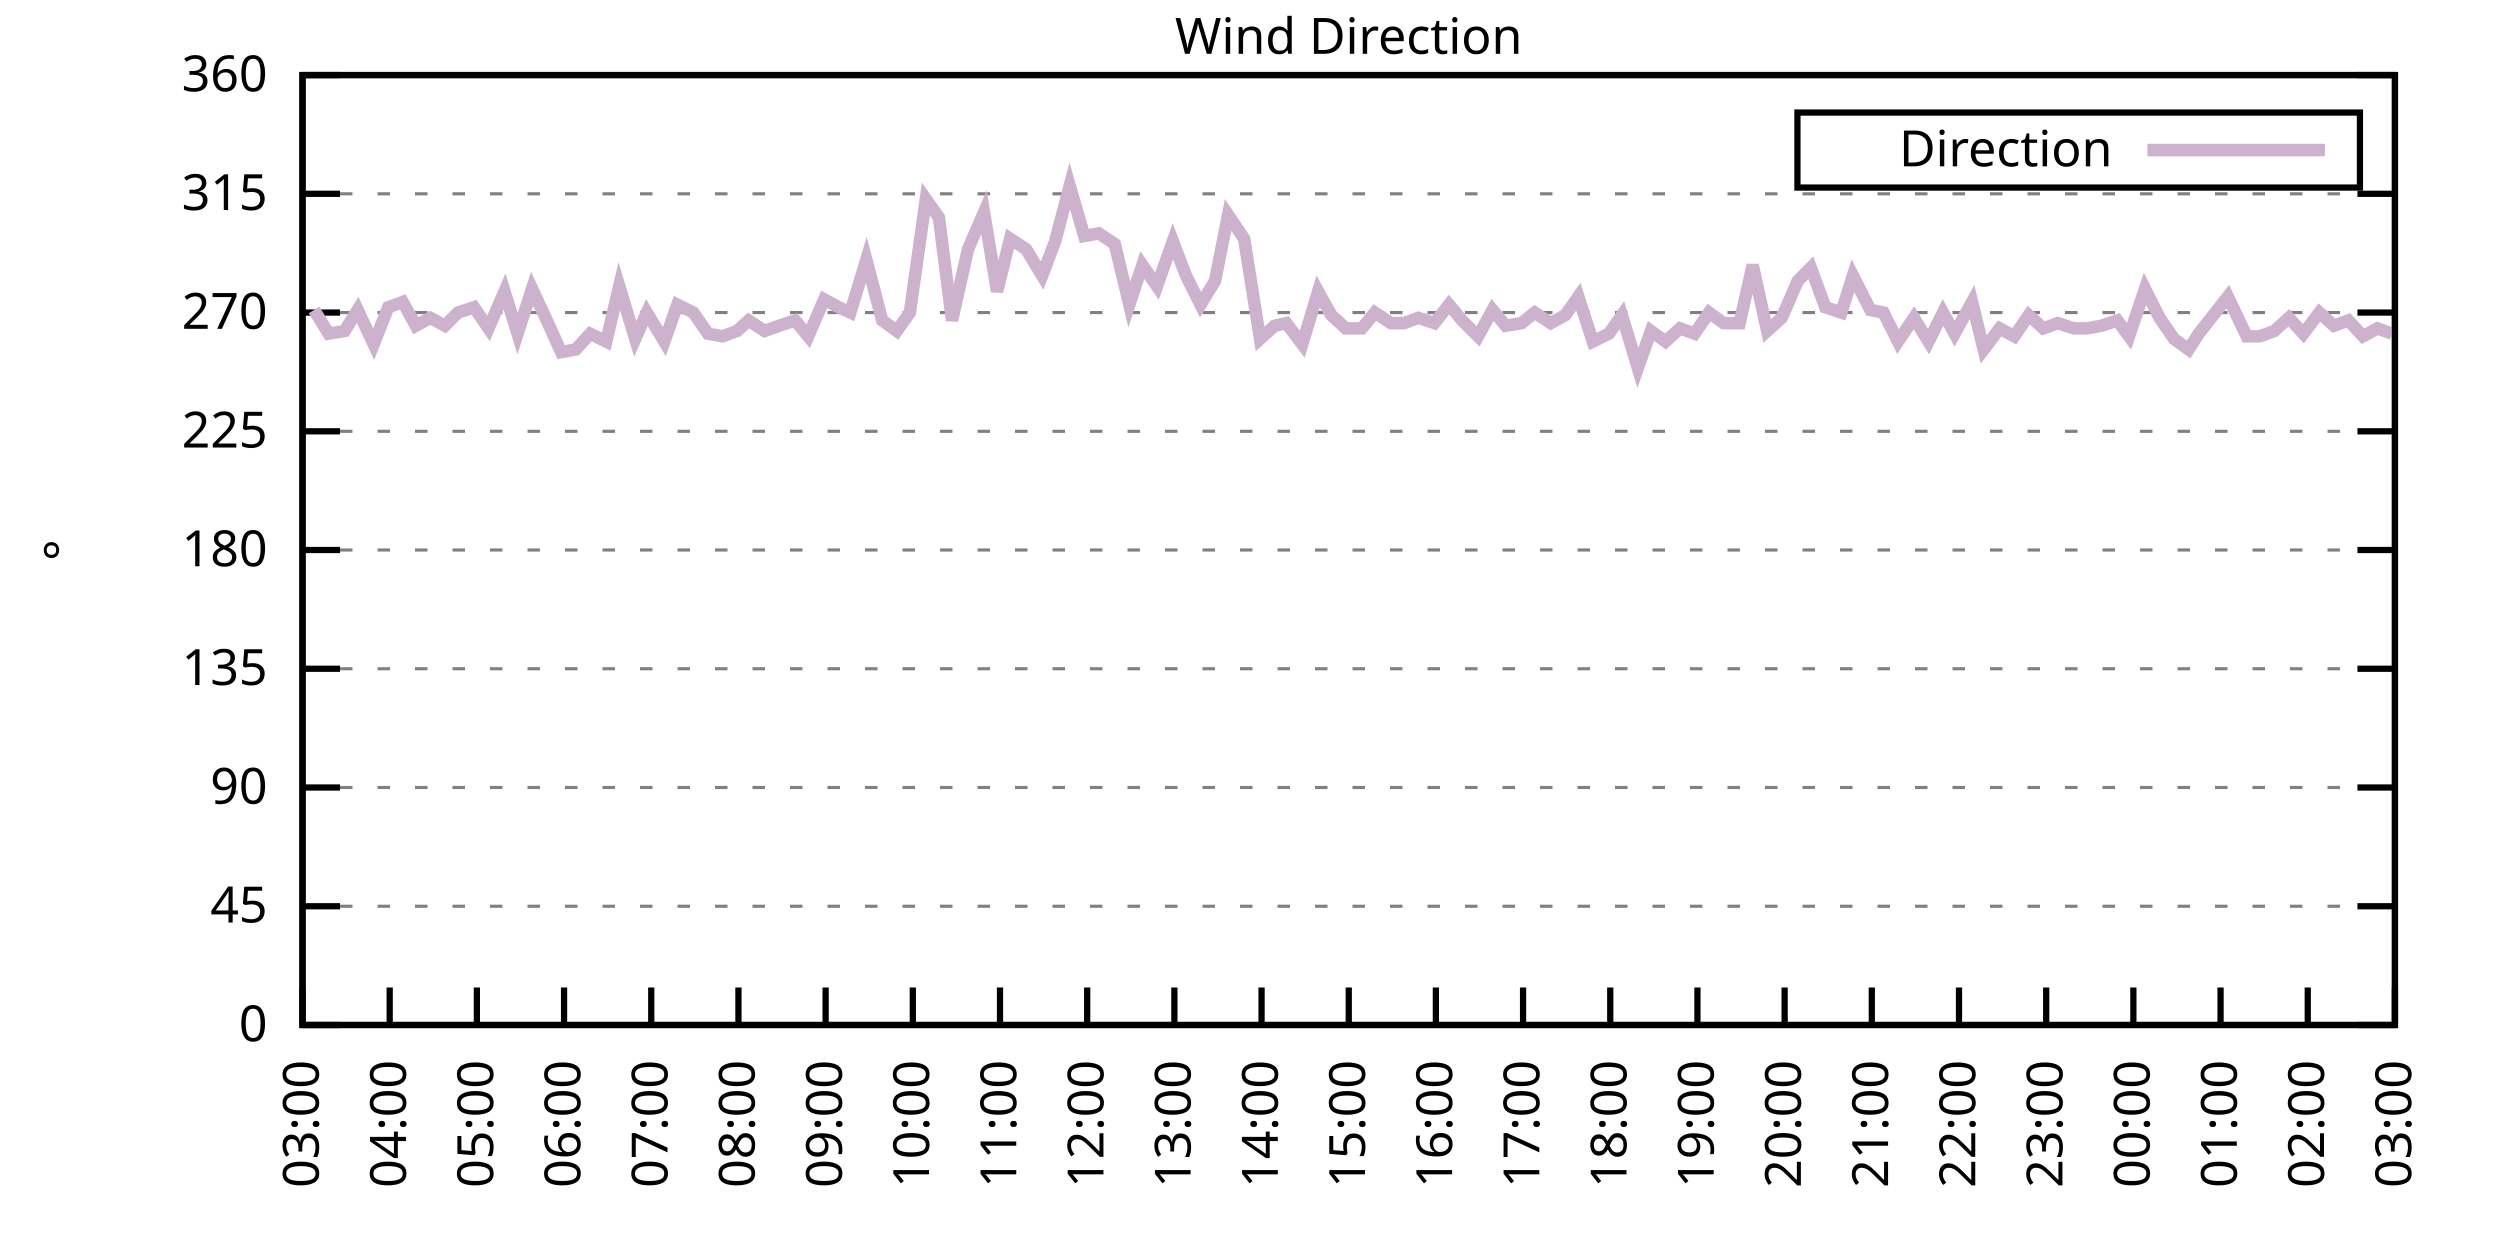
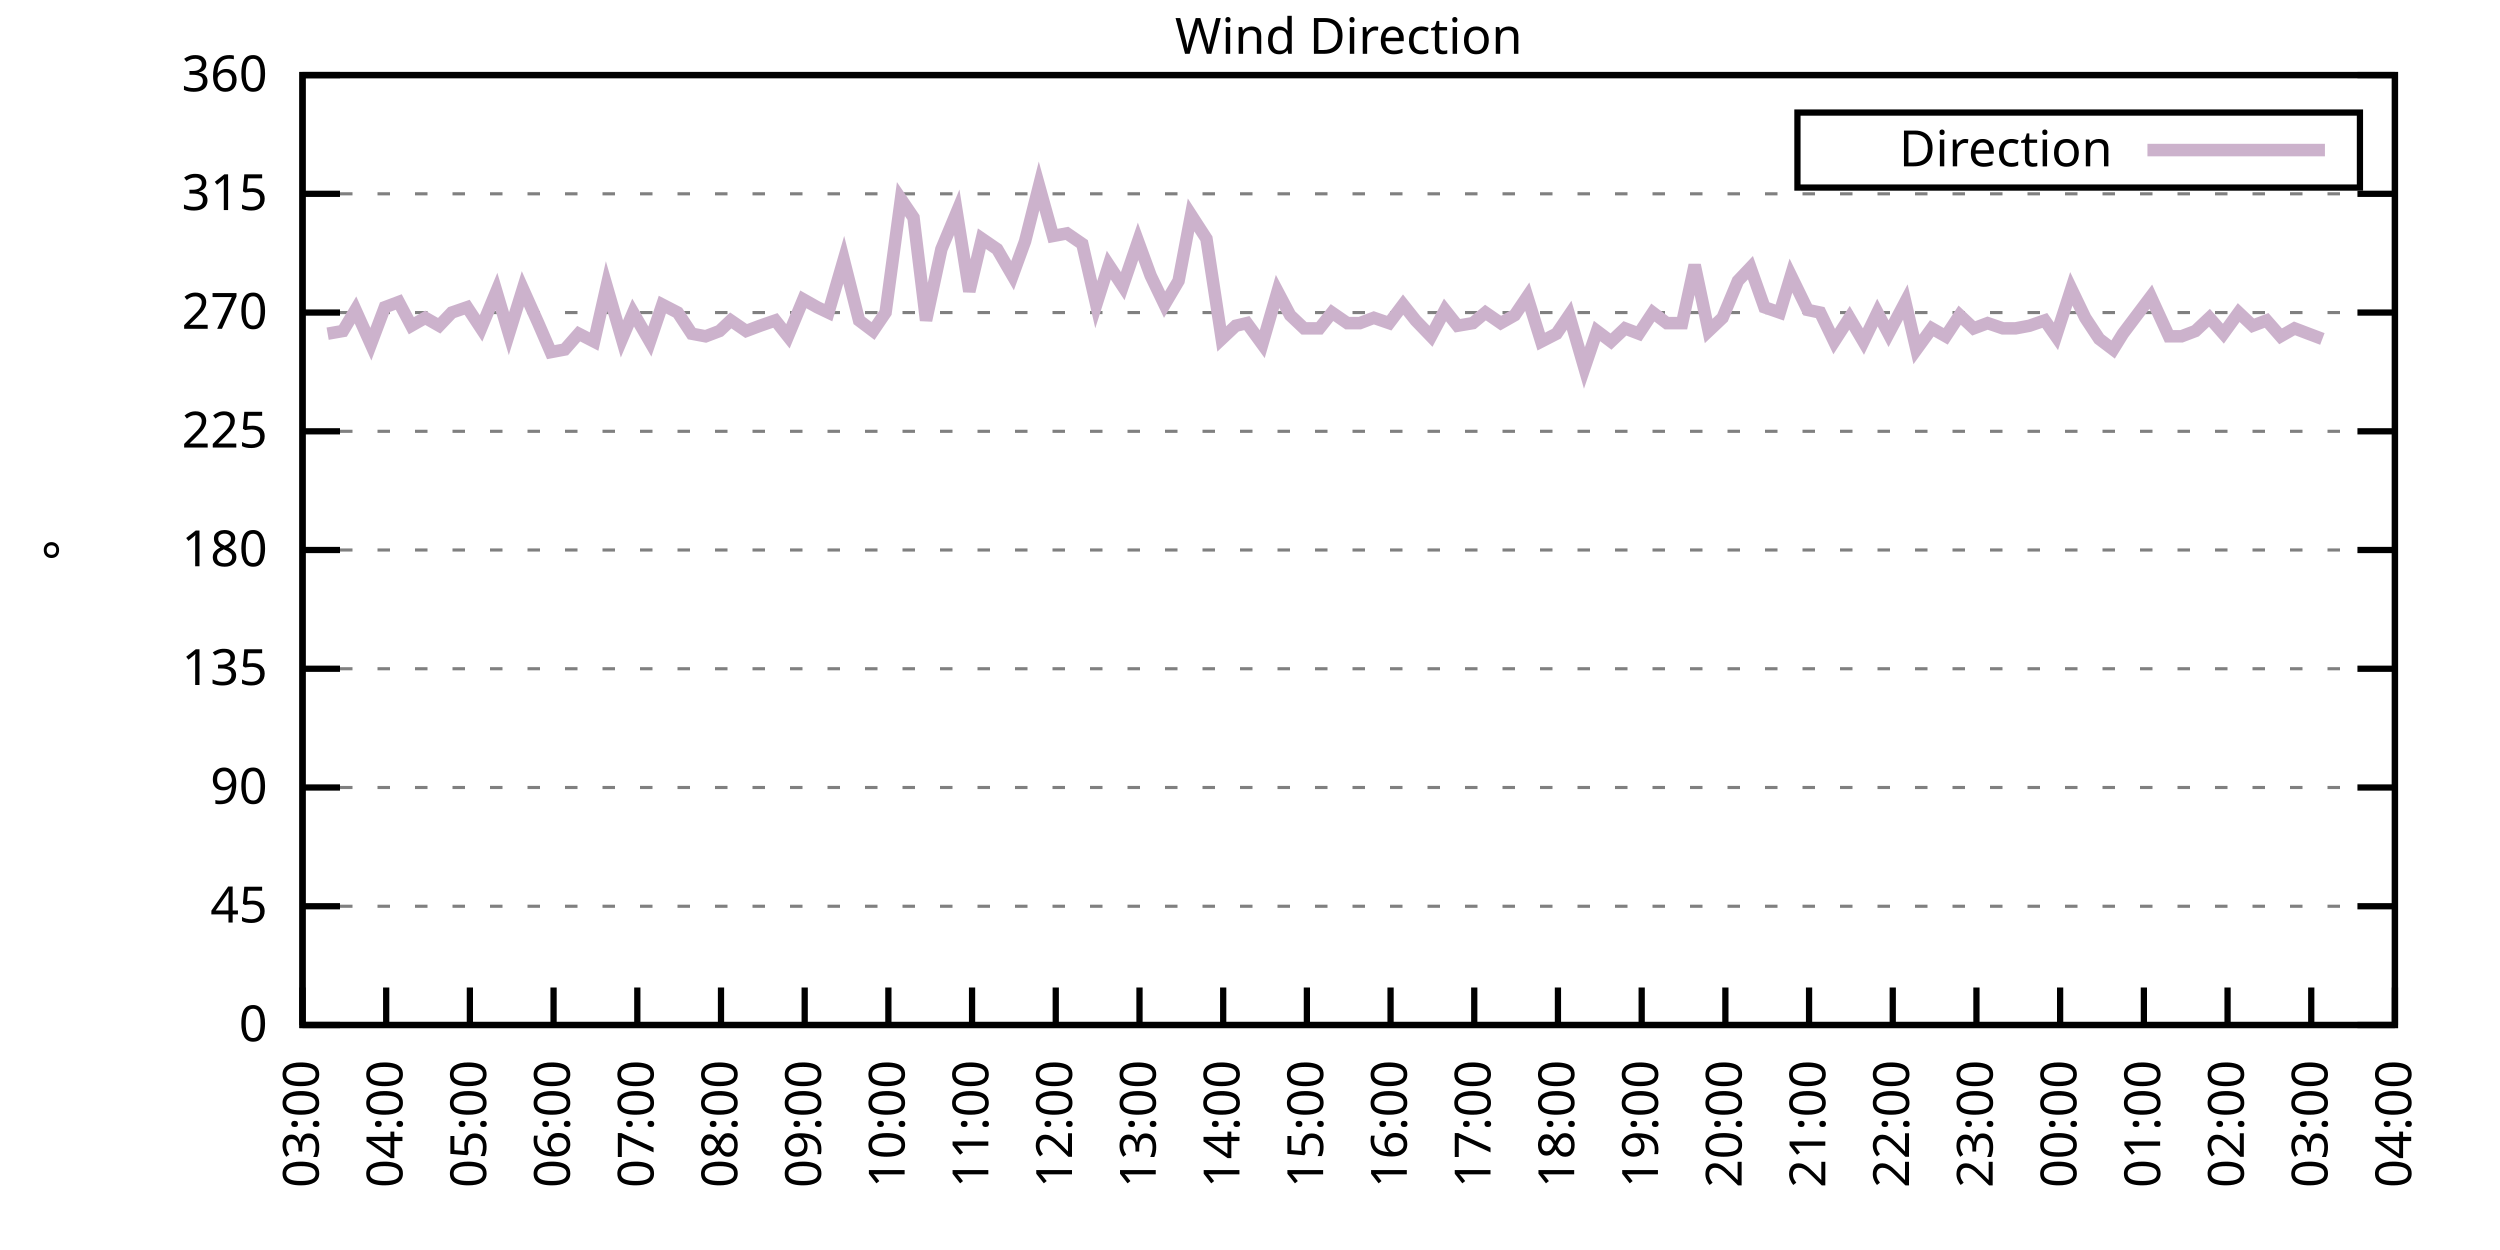
<svg xmlns="http://www.w3.org/2000/svg" xmlns:xlink="http://www.w3.org/1999/xlink" width="400" height="200" viewBox="0 0 400 200">
  <g id="gnuplot_canvas">
    <rect x="0" y="0" width="400" height="200" fill="none" />
    <defs>
      <circle id="gpDot" r="0.5" stroke-width="0.5" stroke="currentColor" />
      <path id="gpPt0" stroke-width="0.333" stroke="currentColor" d="M-1,0 h2 M0,-1 v2" />
      <path id="gpPt1" stroke-width="0.333" stroke="currentColor" d="M-1,-1 L1,1 M1,-1 L-1,1" />
      <path id="gpPt2" stroke-width="0.333" stroke="currentColor" d="M-1,0 L1,0 M0,-1 L0,1 M-1,-1 L1,1 M-1,1 L1,-1" />
      <rect id="gpPt3" stroke-width="0.333" stroke="currentColor" x="-1" y="-1" width="2" height="2" />
      <rect id="gpPt4" stroke-width="0.333" stroke="currentColor" fill="currentColor" x="-1" y="-1" width="2" height="2" />
      <circle id="gpPt5" stroke-width="0.333" stroke="currentColor" cx="0" cy="0" r="1" />
      <use xlink:href="#gpPt5" id="gpPt6" fill="currentColor" stroke="none" />
      <path id="gpPt7" stroke-width="0.333" stroke="currentColor" d="M0,-1.33 L-1.33,0.67 L1.33,0.67 z" />
      <use xlink:href="#gpPt7" id="gpPt8" fill="currentColor" stroke="none" />
      <use xlink:href="#gpPt7" id="gpPt9" stroke="currentColor" transform="rotate(180)" />
      <use xlink:href="#gpPt9" id="gpPt10" fill="currentColor" stroke="none" />
      <use xlink:href="#gpPt3" id="gpPt11" stroke="currentColor" transform="rotate(45)" />
      <use xlink:href="#gpPt11" id="gpPt12" fill="currentColor" stroke="none" />
      <path id="gpPt13" stroke-width="0.333" stroke="currentColor" d="M0,1.330 L1.265,0.411 L0.782,-1.067 L-0.782,-1.076 L-1.265,0.411 z" />
      <use xlink:href="#gpPt13" id="gpPt14" fill="currentColor" stroke="none" />
      <filter id="textbox" filterUnits="objectBoundingBox" x="0" y="0" height="1" width="1">
        <feFlood flood-color="white" flood-opacity="1" result="bgnd" />
        <feComposite in="SourceGraphic" in2="bgnd" operator="atop" />
      </filter>
      <filter id="greybox" filterUnits="objectBoundingBox" x="0" y="0" height="1" width="1">
        <feFlood flood-color="lightgrey" flood-opacity="1" result="grey" />
        <feComposite in="SourceGraphic" in2="grey" operator="atop" />
      </filter>
    </defs>
    <g fill="none" color="white" stroke="currentColor" stroke-width="1.00" stroke-linecap="butt" stroke-linejoin="miter">
</g>
    <g fill="none" color="black" stroke="currentColor" stroke-width="1.00" stroke-linecap="butt" stroke-linejoin="miter">
      <g stroke="none" shape-rendering="crispEdges">
        <polygon fill="rgb(255, 255, 255)" points="48.40,164.00 383.18,164.00 383.18,12.02 48.40,12.02 " />
      </g>
    </g>
    <g fill="none" color="black" stroke="currentColor" stroke-width="1.00" stroke-linecap="butt" stroke-linejoin="miter">
</g>
    <g fill="none" color="black" stroke="black" stroke-width="0.50" stroke-linecap="butt" stroke-linejoin="miter">
</g>
    <g fill="none" color="gray" stroke="currentColor" stroke-width="0.50" stroke-linecap="butt" stroke-linejoin="miter">
      <path stroke="gray" stroke-dasharray="2,4" class="gridline" d="M48.40,164.00 L383.19,164.00  " />
    </g>
    <g fill="none" color="gray" stroke="gray" stroke-width="1.00" stroke-linecap="butt" stroke-linejoin="miter">
</g>
    <g fill="none" color="black" stroke="currentColor" stroke-width="1.00" stroke-linecap="butt" stroke-linejoin="miter">
      <path stroke="black" d="M48.40,164.00 L54.40,164.00 M383.19,164.00 L377.19,164.00  " />
      <g transform="translate(42.80,166.60)" stroke="none" fill="black" font-family="Sans" font-size="8.00" text-anchor="end">
        <text>
          <tspan font-family="Sans"> 0</tspan>
        </text>
      </g>
    </g>
    <g fill="none" color="black" stroke="currentColor" stroke-width="1.00" stroke-linecap="butt" stroke-linejoin="miter">
</g>
    <g fill="none" color="black" stroke="black" stroke-width="0.50" stroke-linecap="butt" stroke-linejoin="miter">
</g>
    <g fill="none" color="gray" stroke="currentColor" stroke-width="0.50" stroke-linecap="butt" stroke-linejoin="miter">
      <path stroke="gray" stroke-dasharray="2,4" class="gridline" d="M48.40,145.00 L383.19,145.00  " />
    </g>
    <g fill="none" color="gray" stroke="gray" stroke-width="1.00" stroke-linecap="butt" stroke-linejoin="miter">
</g>
    <g fill="none" color="black" stroke="currentColor" stroke-width="1.00" stroke-linecap="butt" stroke-linejoin="miter">
      <path stroke="black" d="M48.40,145.00 L54.40,145.00 M383.19,145.00 L377.19,145.00  " />
      <g transform="translate(42.80,147.60)" stroke="none" fill="black" font-family="Sans" font-size="8.00" text-anchor="end">
        <text>
          <tspan font-family="Sans"> 45</tspan>
        </text>
      </g>
    </g>
    <g fill="none" color="black" stroke="currentColor" stroke-width="1.00" stroke-linecap="butt" stroke-linejoin="miter">
</g>
    <g fill="none" color="black" stroke="black" stroke-width="0.50" stroke-linecap="butt" stroke-linejoin="miter">
</g>
    <g fill="none" color="gray" stroke="currentColor" stroke-width="0.50" stroke-linecap="butt" stroke-linejoin="miter">
      <path stroke="gray" stroke-dasharray="2,4" class="gridline" d="M48.40,126.00 L383.19,126.00  " />
    </g>
    <g fill="none" color="gray" stroke="gray" stroke-width="1.00" stroke-linecap="butt" stroke-linejoin="miter">
</g>
    <g fill="none" color="black" stroke="currentColor" stroke-width="1.00" stroke-linecap="butt" stroke-linejoin="miter">
      <path stroke="black" d="M48.40,126.00 L54.40,126.00 M383.19,126.00 L377.19,126.00  " />
      <g transform="translate(42.80,128.60)" stroke="none" fill="black" font-family="Sans" font-size="8.00" text-anchor="end">
        <text>
          <tspan font-family="Sans"> 90</tspan>
        </text>
      </g>
    </g>
    <g fill="none" color="black" stroke="currentColor" stroke-width="1.00" stroke-linecap="butt" stroke-linejoin="miter">
</g>
    <g fill="none" color="black" stroke="black" stroke-width="0.50" stroke-linecap="butt" stroke-linejoin="miter">
</g>
    <g fill="none" color="gray" stroke="currentColor" stroke-width="0.50" stroke-linecap="butt" stroke-linejoin="miter">
      <path stroke="gray" stroke-dasharray="2,4" class="gridline" d="M48.40,107.00 L383.19,107.00  " />
    </g>
    <g fill="none" color="gray" stroke="gray" stroke-width="1.00" stroke-linecap="butt" stroke-linejoin="miter">
</g>
    <g fill="none" color="black" stroke="currentColor" stroke-width="1.00" stroke-linecap="butt" stroke-linejoin="miter">
      <path stroke="black" d="M48.40,107.00 L54.40,107.00 M383.19,107.00 L377.19,107.00  " />
      <g transform="translate(42.80,109.60)" stroke="none" fill="black" font-family="Sans" font-size="8.00" text-anchor="end">
        <text>
          <tspan font-family="Sans"> 135</tspan>
        </text>
      </g>
    </g>
    <g fill="none" color="black" stroke="currentColor" stroke-width="1.00" stroke-linecap="butt" stroke-linejoin="miter">
</g>
    <g fill="none" color="black" stroke="black" stroke-width="0.50" stroke-linecap="butt" stroke-linejoin="miter">
</g>
    <g fill="none" color="gray" stroke="currentColor" stroke-width="0.50" stroke-linecap="butt" stroke-linejoin="miter">
      <path stroke="gray" stroke-dasharray="2,4" class="gridline" d="M48.40,88.00 L383.19,88.00  " />
    </g>
    <g fill="none" color="gray" stroke="gray" stroke-width="1.00" stroke-linecap="butt" stroke-linejoin="miter">
</g>
    <g fill="none" color="black" stroke="currentColor" stroke-width="1.00" stroke-linecap="butt" stroke-linejoin="miter">
      <path stroke="black" d="M48.40,88.00 L54.40,88.00 M383.19,88.00 L377.19,88.00  " />
      <g transform="translate(42.80,90.60)" stroke="none" fill="black" font-family="Sans" font-size="8.00" text-anchor="end">
        <text>
          <tspan font-family="Sans"> 180</tspan>
        </text>
      </g>
    </g>
    <g fill="none" color="black" stroke="currentColor" stroke-width="1.00" stroke-linecap="butt" stroke-linejoin="miter">
</g>
    <g fill="none" color="black" stroke="black" stroke-width="0.50" stroke-linecap="butt" stroke-linejoin="miter">
</g>
    <g fill="none" color="gray" stroke="currentColor" stroke-width="0.50" stroke-linecap="butt" stroke-linejoin="miter">
      <path stroke="gray" stroke-dasharray="2,4" class="gridline" d="M48.40,69.01 L383.19,69.01  " />
    </g>
    <g fill="none" color="gray" stroke="gray" stroke-width="1.00" stroke-linecap="butt" stroke-linejoin="miter">
</g>
    <g fill="none" color="black" stroke="currentColor" stroke-width="1.00" stroke-linecap="butt" stroke-linejoin="miter">
      <path stroke="black" d="M48.40,69.01 L54.40,69.01 M383.19,69.01 L377.19,69.01  " />
      <g transform="translate(42.80,71.61)" stroke="none" fill="black" font-family="Sans" font-size="8.00" text-anchor="end">
        <text>
          <tspan font-family="Sans"> 225</tspan>
        </text>
      </g>
    </g>
    <g fill="none" color="black" stroke="currentColor" stroke-width="1.00" stroke-linecap="butt" stroke-linejoin="miter">
</g>
    <g fill="none" color="black" stroke="black" stroke-width="0.50" stroke-linecap="butt" stroke-linejoin="miter">
</g>
    <g fill="none" color="gray" stroke="currentColor" stroke-width="0.50" stroke-linecap="butt" stroke-linejoin="miter">
      <path stroke="gray" stroke-dasharray="2,4" class="gridline" d="M48.40,50.01 L383.19,50.01  " />
    </g>
    <g fill="none" color="gray" stroke="gray" stroke-width="1.00" stroke-linecap="butt" stroke-linejoin="miter">
</g>
    <g fill="none" color="black" stroke="currentColor" stroke-width="1.00" stroke-linecap="butt" stroke-linejoin="miter">
      <path stroke="black" d="M48.40,50.01 L54.40,50.01 M383.19,50.01 L377.19,50.01  " />
      <g transform="translate(42.80,52.61)" stroke="none" fill="black" font-family="Sans" font-size="8.00" text-anchor="end">
        <text>
          <tspan font-family="Sans"> 270</tspan>
        </text>
      </g>
    </g>
    <g fill="none" color="black" stroke="currentColor" stroke-width="1.00" stroke-linecap="butt" stroke-linejoin="miter">
</g>
    <g fill="none" color="black" stroke="black" stroke-width="0.50" stroke-linecap="butt" stroke-linejoin="miter">
</g>
    <g fill="none" color="gray" stroke="currentColor" stroke-width="0.50" stroke-linecap="butt" stroke-linejoin="miter">
      <path stroke="gray" stroke-dasharray="2,4" class="gridline" d="M48.40,31.01 L383.19,31.01  " />
    </g>
    <g fill="none" color="gray" stroke="gray" stroke-width="1.00" stroke-linecap="butt" stroke-linejoin="miter">
</g>
    <g fill="none" color="black" stroke="currentColor" stroke-width="1.00" stroke-linecap="butt" stroke-linejoin="miter">
      <path stroke="black" d="M48.40,31.01 L54.40,31.01 M383.19,31.01 L377.19,31.01  " />
      <g transform="translate(42.80,33.61)" stroke="none" fill="black" font-family="Sans" font-size="8.00" text-anchor="end">
        <text>
          <tspan font-family="Sans"> 315</tspan>
        </text>
      </g>
    </g>
    <g fill="none" color="black" stroke="currentColor" stroke-width="1.00" stroke-linecap="butt" stroke-linejoin="miter">
</g>
    <g fill="none" color="black" stroke="black" stroke-width="0.50" stroke-linecap="butt" stroke-linejoin="miter">
</g>
    <g fill="none" color="gray" stroke="currentColor" stroke-width="0.50" stroke-linecap="butt" stroke-linejoin="miter">
      <path stroke="gray" stroke-dasharray="2,4" class="gridline" d="M48.40,12.01 L383.19,12.01  " />
    </g>
    <g fill="none" color="gray" stroke="gray" stroke-width="1.00" stroke-linecap="butt" stroke-linejoin="miter">
</g>
    <g fill="none" color="black" stroke="currentColor" stroke-width="1.00" stroke-linecap="butt" stroke-linejoin="miter">
      <path stroke="black" d="M48.40,12.01 L54.40,12.01 M383.19,12.01 L377.19,12.01  " />
      <g transform="translate(42.80,14.61)" stroke="none" fill="black" font-family="Sans" font-size="8.00" text-anchor="end">
        <text>
          <tspan font-family="Sans"> 360</tspan>
        </text>
      </g>
    </g>
    <g fill="none" color="black" stroke="currentColor" stroke-width="1.00" stroke-linecap="butt" stroke-linejoin="miter">
      <path stroke="black" d="M48.40,164.00 L48.40,158.00  " />
      <g transform="translate(51.00,169.60) rotate(270.00)" stroke="none" fill="black" font-family="Sans" font-size="8.00" text-anchor="end">
        <text>
          <tspan font-family="Sans">03:00</tspan>
        </text>
      </g>
    </g>
    <g fill="none" color="black" stroke="currentColor" stroke-width="1.00" stroke-linecap="butt" stroke-linejoin="miter">
-       <path stroke="black" d="M62.35,164.00 L62.35,158.00  " />
-       <g transform="translate(64.95,169.60) rotate(270.00)" stroke="none" fill="black" font-family="Sans" font-size="8.00" text-anchor="end">
+       <path stroke="black" d="M61.79,164.00 L61.79,158.00  " />
+       <g transform="translate(64.39,169.60) rotate(270.00)" stroke="none" fill="black" font-family="Sans" font-size="8.00" text-anchor="end">
        <text>
          <tspan font-family="Sans">04:00</tspan>
        </text>
      </g>
    </g>
    <g fill="none" color="black" stroke="currentColor" stroke-width="1.00" stroke-linecap="butt" stroke-linejoin="miter">
-       <path stroke="black" d="M76.30,164.00 L76.30,158.00  " />
-       <g transform="translate(78.90,169.60) rotate(270.00)" stroke="none" fill="black" font-family="Sans" font-size="8.00" text-anchor="end">
+       <path stroke="black" d="M75.18,164.00 L75.18,158.00  " />
+       <g transform="translate(77.78,169.60) rotate(270.00)" stroke="none" fill="black" font-family="Sans" font-size="8.00" text-anchor="end">
        <text>
          <tspan font-family="Sans">05:00</tspan>
        </text>
      </g>
    </g>
    <g fill="none" color="black" stroke="currentColor" stroke-width="1.00" stroke-linecap="butt" stroke-linejoin="miter">
-       <path stroke="black" d="M90.25,164.00 L90.25,158.00  " />
-       <g transform="translate(92.85,169.60) rotate(270.00)" stroke="none" fill="black" font-family="Sans" font-size="8.00" text-anchor="end">
+       <path stroke="black" d="M88.57,164.00 L88.57,158.00  " />
+       <g transform="translate(91.17,169.60) rotate(270.00)" stroke="none" fill="black" font-family="Sans" font-size="8.00" text-anchor="end">
        <text>
          <tspan font-family="Sans">06:00</tspan>
        </text>
      </g>
    </g>
    <g fill="none" color="black" stroke="currentColor" stroke-width="1.00" stroke-linecap="butt" stroke-linejoin="miter">
-       <path stroke="black" d="M104.20,164.00 L104.20,158.00  " />
-       <g transform="translate(106.80,169.60) rotate(270.00)" stroke="none" fill="black" font-family="Sans" font-size="8.00" text-anchor="end">
+       <path stroke="black" d="M101.97,164.00 L101.97,158.00  " />
+       <g transform="translate(104.57,169.60) rotate(270.00)" stroke="none" fill="black" font-family="Sans" font-size="8.00" text-anchor="end">
        <text>
          <tspan font-family="Sans">07:00</tspan>
        </text>
      </g>
    </g>
    <g fill="none" color="black" stroke="currentColor" stroke-width="1.00" stroke-linecap="butt" stroke-linejoin="miter">
-       <path stroke="black" d="M118.15,164.00 L118.15,158.00  " />
-       <g transform="translate(120.75,169.60) rotate(270.00)" stroke="none" fill="black" font-family="Sans" font-size="8.00" text-anchor="end">
+       <path stroke="black" d="M115.36,164.00 L115.36,158.00  " />
+       <g transform="translate(117.96,169.60) rotate(270.00)" stroke="none" fill="black" font-family="Sans" font-size="8.00" text-anchor="end">
        <text>
          <tspan font-family="Sans">08:00</tspan>
        </text>
      </g>
    </g>
    <g fill="none" color="black" stroke="currentColor" stroke-width="1.00" stroke-linecap="butt" stroke-linejoin="miter">
-       <path stroke="black" d="M132.10,164.00 L132.10,158.00  " />
-       <g transform="translate(134.70,169.60) rotate(270.00)" stroke="none" fill="black" font-family="Sans" font-size="8.00" text-anchor="end">
+       <path stroke="black" d="M128.75,164.00 L128.75,158.00  " />
+       <g transform="translate(131.35,169.60) rotate(270.00)" stroke="none" fill="black" font-family="Sans" font-size="8.00" text-anchor="end">
        <text>
          <tspan font-family="Sans">09:00</tspan>
        </text>
      </g>
    </g>
    <g fill="none" color="black" stroke="currentColor" stroke-width="1.00" stroke-linecap="butt" stroke-linejoin="miter">
-       <path stroke="black" d="M146.05,164.00 L146.05,158.00  " />
-       <g transform="translate(148.65,169.60) rotate(270.00)" stroke="none" fill="black" font-family="Sans" font-size="8.00" text-anchor="end">
+       <path stroke="black" d="M142.14,164.00 L142.14,158.00  " />
+       <g transform="translate(144.74,169.60) rotate(270.00)" stroke="none" fill="black" font-family="Sans" font-size="8.00" text-anchor="end">
        <text>
          <tspan font-family="Sans">10:00</tspan>
        </text>
      </g>
    </g>
    <g fill="none" color="black" stroke="currentColor" stroke-width="1.00" stroke-linecap="butt" stroke-linejoin="miter">
-       <path stroke="black" d="M160.00,164.00 L160.00,158.00  " />
-       <g transform="translate(162.60,169.60) rotate(270.00)" stroke="none" fill="black" font-family="Sans" font-size="8.00" text-anchor="end">
+       <path stroke="black" d="M155.53,164.00 L155.53,158.00  " />
+       <g transform="translate(158.13,169.60) rotate(270.00)" stroke="none" fill="black" font-family="Sans" font-size="8.00" text-anchor="end">
        <text>
          <tspan font-family="Sans">11:00</tspan>
        </text>
      </g>
    </g>
    <g fill="none" color="black" stroke="currentColor" stroke-width="1.00" stroke-linecap="butt" stroke-linejoin="miter">
-       <path stroke="black" d="M173.95,164.00 L173.95,158.00  " />
-       <g transform="translate(176.55,169.60) rotate(270.00)" stroke="none" fill="black" font-family="Sans" font-size="8.00" text-anchor="end">
+       <path stroke="black" d="M168.92,164.00 L168.92,158.00  " />
+       <g transform="translate(171.52,169.60) rotate(270.00)" stroke="none" fill="black" font-family="Sans" font-size="8.00" text-anchor="end">
        <text>
          <tspan font-family="Sans">12:00</tspan>
        </text>
      </g>
    </g>
    <g fill="none" color="black" stroke="currentColor" stroke-width="1.00" stroke-linecap="butt" stroke-linejoin="miter">
-       <path stroke="black" d="M187.90,164.00 L187.90,158.00  " />
-       <g transform="translate(190.50,169.60) rotate(270.00)" stroke="none" fill="black" font-family="Sans" font-size="8.00" text-anchor="end">
+       <path stroke="black" d="M182.32,164.00 L182.32,158.00  " />
+       <g transform="translate(184.92,169.60) rotate(270.00)" stroke="none" fill="black" font-family="Sans" font-size="8.00" text-anchor="end">
        <text>
          <tspan font-family="Sans">13:00</tspan>
        </text>
      </g>
    </g>
    <g fill="none" color="black" stroke="currentColor" stroke-width="1.00" stroke-linecap="butt" stroke-linejoin="miter">
-       <path stroke="black" d="M201.85,164.00 L201.85,158.00  " />
-       <g transform="translate(204.45,169.60) rotate(270.00)" stroke="none" fill="black" font-family="Sans" font-size="8.00" text-anchor="end">
+       <path stroke="black" d="M195.71,164.00 L195.71,158.00  " />
+       <g transform="translate(198.31,169.60) rotate(270.00)" stroke="none" fill="black" font-family="Sans" font-size="8.00" text-anchor="end">
        <text>
          <tspan font-family="Sans">14:00</tspan>
        </text>
      </g>
    </g>
    <g fill="none" color="black" stroke="currentColor" stroke-width="1.00" stroke-linecap="butt" stroke-linejoin="miter">
-       <path stroke="black" d="M215.80,164.00 L215.80,158.00  " />
-       <g transform="translate(218.40,169.60) rotate(270.00)" stroke="none" fill="black" font-family="Sans" font-size="8.00" text-anchor="end">
+       <path stroke="black" d="M209.10,164.00 L209.10,158.00  " />
+       <g transform="translate(211.70,169.60) rotate(270.00)" stroke="none" fill="black" font-family="Sans" font-size="8.00" text-anchor="end">
        <text>
          <tspan font-family="Sans">15:00</tspan>
        </text>
      </g>
    </g>
    <g fill="none" color="black" stroke="currentColor" stroke-width="1.00" stroke-linecap="butt" stroke-linejoin="miter">
-       <path stroke="black" d="M229.74,164.00 L229.74,158.00  " />
-       <g transform="translate(232.34,169.60) rotate(270.00)" stroke="none" fill="black" font-family="Sans" font-size="8.00" text-anchor="end">
+       <path stroke="black" d="M222.49,164.00 L222.49,158.00  " />
+       <g transform="translate(225.09,169.60) rotate(270.00)" stroke="none" fill="black" font-family="Sans" font-size="8.00" text-anchor="end">
        <text>
          <tspan font-family="Sans">16:00</tspan>
        </text>
      </g>
    </g>
    <g fill="none" color="black" stroke="currentColor" stroke-width="1.00" stroke-linecap="butt" stroke-linejoin="miter">
-       <path stroke="black" d="M243.69,164.00 L243.69,158.00  " />
-       <g transform="translate(246.29,169.60) rotate(270.00)" stroke="none" fill="black" font-family="Sans" font-size="8.00" text-anchor="end">
+       <path stroke="black" d="M235.88,164.00 L235.88,158.00  " />
+       <g transform="translate(238.48,169.60) rotate(270.00)" stroke="none" fill="black" font-family="Sans" font-size="8.00" text-anchor="end">
        <text>
          <tspan font-family="Sans">17:00</tspan>
        </text>
      </g>
    </g>
    <g fill="none" color="black" stroke="currentColor" stroke-width="1.00" stroke-linecap="butt" stroke-linejoin="miter">
-       <path stroke="black" d="M257.64,164.00 L257.64,158.00  " />
-       <g transform="translate(260.24,169.60) rotate(270.00)" stroke="none" fill="black" font-family="Sans" font-size="8.00" text-anchor="end">
+       <path stroke="black" d="M249.27,164.00 L249.27,158.00  " />
+       <g transform="translate(251.87,169.60) rotate(270.00)" stroke="none" fill="black" font-family="Sans" font-size="8.00" text-anchor="end">
        <text>
          <tspan font-family="Sans">18:00</tspan>
        </text>
      </g>
    </g>
    <g fill="none" color="black" stroke="currentColor" stroke-width="1.00" stroke-linecap="butt" stroke-linejoin="miter">
-       <path stroke="black" d="M271.59,164.00 L271.59,158.00  " />
-       <g transform="translate(274.19,169.60) rotate(270.00)" stroke="none" fill="black" font-family="Sans" font-size="8.00" text-anchor="end">
+       <path stroke="black" d="M262.67,164.00 L262.67,158.00  " />
+       <g transform="translate(265.27,169.60) rotate(270.00)" stroke="none" fill="black" font-family="Sans" font-size="8.00" text-anchor="end">
        <text>
          <tspan font-family="Sans">19:00</tspan>
        </text>
      </g>
    </g>
    <g fill="none" color="black" stroke="currentColor" stroke-width="1.00" stroke-linecap="butt" stroke-linejoin="miter">
-       <path stroke="black" d="M285.54,164.00 L285.54,158.00  " />
-       <g transform="translate(288.14,169.60) rotate(270.00)" stroke="none" fill="black" font-family="Sans" font-size="8.00" text-anchor="end">
+       <path stroke="black" d="M276.06,164.00 L276.06,158.00  " />
+       <g transform="translate(278.66,169.60) rotate(270.00)" stroke="none" fill="black" font-family="Sans" font-size="8.00" text-anchor="end">
        <text>
          <tspan font-family="Sans">20:00</tspan>
        </text>
      </g>
    </g>
    <g fill="none" color="black" stroke="currentColor" stroke-width="1.00" stroke-linecap="butt" stroke-linejoin="miter">
-       <path stroke="black" d="M299.49,164.00 L299.49,158.00  " />
-       <g transform="translate(302.09,169.60) rotate(270.00)" stroke="none" fill="black" font-family="Sans" font-size="8.00" text-anchor="end">
+       <path stroke="black" d="M289.45,164.00 L289.45,158.00  " />
+       <g transform="translate(292.05,169.60) rotate(270.00)" stroke="none" fill="black" font-family="Sans" font-size="8.00" text-anchor="end">
        <text>
          <tspan font-family="Sans">21:00</tspan>
        </text>
      </g>
    </g>
    <g fill="none" color="black" stroke="currentColor" stroke-width="1.00" stroke-linecap="butt" stroke-linejoin="miter">
-       <path stroke="black" d="M313.44,164.00 L313.44,158.00  " />
-       <g transform="translate(316.04,169.60) rotate(270.00)" stroke="none" fill="black" font-family="Sans" font-size="8.00" text-anchor="end">
+       <path stroke="black" d="M302.84,164.00 L302.84,158.00  " />
+       <g transform="translate(305.44,169.60) rotate(270.00)" stroke="none" fill="black" font-family="Sans" font-size="8.00" text-anchor="end">
        <text>
          <tspan font-family="Sans">22:00</tspan>
        </text>
      </g>
    </g>
    <g fill="none" color="black" stroke="currentColor" stroke-width="1.00" stroke-linecap="butt" stroke-linejoin="miter">
-       <path stroke="black" d="M327.39,164.00 L327.39,158.00  " />
-       <g transform="translate(329.99,169.60) rotate(270.00)" stroke="none" fill="black" font-family="Sans" font-size="8.00" text-anchor="end">
+       <path stroke="black" d="M316.23,164.00 L316.23,158.00  " />
+       <g transform="translate(318.83,169.60) rotate(270.00)" stroke="none" fill="black" font-family="Sans" font-size="8.00" text-anchor="end">
        <text>
          <tspan font-family="Sans">23:00</tspan>
        </text>
      </g>
    </g>
    <g fill="none" color="black" stroke="currentColor" stroke-width="1.00" stroke-linecap="butt" stroke-linejoin="miter">
-       <path stroke="black" d="M341.34,164.00 L341.34,158.00  " />
-       <g transform="translate(343.94,169.60) rotate(270.00)" stroke="none" fill="black" font-family="Sans" font-size="8.00" text-anchor="end">
+       <path stroke="black" d="M329.62,164.00 L329.62,158.00  " />
+       <g transform="translate(332.22,169.60) rotate(270.00)" stroke="none" fill="black" font-family="Sans" font-size="8.00" text-anchor="end">
        <text>
          <tspan font-family="Sans">00:00</tspan>
        </text>
      </g>
    </g>
    <g fill="none" color="black" stroke="currentColor" stroke-width="1.00" stroke-linecap="butt" stroke-linejoin="miter">
-       <path stroke="black" d="M355.29,164.00 L355.29,158.00  " />
-       <g transform="translate(357.89,169.60) rotate(270.00)" stroke="none" fill="black" font-family="Sans" font-size="8.00" text-anchor="end">
+       <path stroke="black" d="M343.02,164.00 L343.02,158.00  " />
+       <g transform="translate(345.62,169.60) rotate(270.00)" stroke="none" fill="black" font-family="Sans" font-size="8.00" text-anchor="end">
        <text>
          <tspan font-family="Sans">01:00</tspan>
        </text>
      </g>
    </g>
    <g fill="none" color="black" stroke="currentColor" stroke-width="1.00" stroke-linecap="butt" stroke-linejoin="miter">
-       <path stroke="black" d="M369.24,164.00 L369.24,158.00  " />
-       <g transform="translate(371.84,169.60) rotate(270.00)" stroke="none" fill="black" font-family="Sans" font-size="8.00" text-anchor="end">
+       <path stroke="black" d="M356.41,164.00 L356.41,158.00  " />
+       <g transform="translate(359.01,169.60) rotate(270.00)" stroke="none" fill="black" font-family="Sans" font-size="8.00" text-anchor="end">
        <text>
          <tspan font-family="Sans">02:00</tspan>
+         </text>
+       </g>
+     </g>
+     <g fill="none" color="black" stroke="currentColor" stroke-width="1.00" stroke-linecap="butt" stroke-linejoin="miter">
+       <path stroke="black" d="M369.80,164.00 L369.80,158.00  " />
+       <g transform="translate(372.40,169.60) rotate(270.00)" stroke="none" fill="black" font-family="Sans" font-size="8.00" text-anchor="end">
+         <text>
+           <tspan font-family="Sans">03:00</tspan>
        </text>
      </g>
    </g>
    <g fill="none" color="black" stroke="currentColor" stroke-width="1.00" stroke-linecap="butt" stroke-linejoin="miter">
      <path stroke="black" d="M383.19,164.00 L383.19,158.00  " />
      <g transform="translate(385.79,169.60) rotate(270.00)" stroke="none" fill="black" font-family="Sans" font-size="8.00" text-anchor="end">
        <text>
-           <tspan font-family="Sans">03:00</tspan>
+           <tspan font-family="Sans">04:00</tspan>
        </text>
      </g>
    </g>
    <g fill="none" color="black" stroke="currentColor" stroke-width="1.00" stroke-linecap="butt" stroke-linejoin="miter">
</g>
    <g fill="none" color="black" stroke="currentColor" stroke-width="1.00" stroke-linecap="butt" stroke-linejoin="miter">
      <path stroke="black" d="M48.40,12.01 L48.40,164.00 L383.19,164.00 L383.19,12.01 L48.40,12.01 Z  " />
    </g>
    <g fill="none" color="black" stroke="currentColor" stroke-width="1.00" stroke-linecap="butt" stroke-linejoin="miter">
</g>
    <g fill="none" color="black" stroke="currentColor" stroke-width="1.00" stroke-linecap="butt" stroke-linejoin="miter">
      <path stroke="black" d="M287.59,30.01 L287.59,18.01 L377.59,18.01 L377.59,30.01 L287.59,30.01 Z  " />
    </g>
    <g id="Wind_direction_plot_1">
      <g fill="none" color="white" stroke="black" stroke-width="2.00" stroke-linecap="butt" stroke-linejoin="miter">
</g>
      <g fill="none" color="black" stroke="currentColor" stroke-width="2.00" stroke-linecap="butt" stroke-linejoin="miter">
        <g transform="translate(337.99,26.61)" stroke="none" fill="black" font-family="Sans" font-size="8.00" text-anchor="end">
          <text>
            <tspan font-family="Sans">Direction</tspan>
          </text>
        </g>
      </g>
      <g fill="none" color="black" stroke="currentColor" stroke-width="2.00" stroke-linecap="butt" stroke-linejoin="miter">
-         <path stroke="rgb(204, 178, 204)" d="M343.59,24.01 L371.99,24.01 M50.26,49.59 L52.58,53.39 L55.14,52.96 L57.23,49.59 L59.79,55.07 L62.12,49.16   L64.44,48.32 L66.53,52.12 L68.86,50.85 L71.18,52.12 L73.28,50.01 L75.83,49.16 L78.16,52.54 L80.72,46.63   L82.81,53.39 L85.13,46.21 L87.69,51.70 L89.78,56.34 L92.11,55.92 L94.43,53.39 L96.99,54.65 L99.08,45.79   L101.64,54.23 L103.50,50.01 L106.29,54.65 L108.38,48.74 L110.94,50.01 L113.27,53.39 L115.59,53.81 L117.92,52.96   L119.78,51.27 L122.33,52.96 L124.66,52.12 L127.22,51.27 L129.31,53.81 L131.87,47.90 L134.19,49.16 L136.05,50.01   L138.61,41.56 L141.16,51.27 L143.49,52.96 L145.58,50.01 L148.14,31.85 L150.23,34.81 L152.32,51.27 L154.88,39.87   L157.44,33.96 L159.53,46.63 L161.62,38.19 L164.18,39.87 L166.74,44.10 L168.83,38.61 L171.16,29.74 L173.48,37.76   L175.81,37.34 L178.36,39.03 L180.69,48.74 L182.78,42.41 L185.11,45.79 L187.66,38.61 L189.76,44.10 L192.08,48.74   L194.41,44.94 L196.50,34.39 L199.06,38.19 L201.61,54.23 L203.94,52.12 L205.80,51.70 L208.36,55.07 L210.91,46.63   L213.01,50.43 L215.33,52.54 L217.89,52.54 L219.98,50.01 L222.54,51.70 L224.63,51.70 L226.95,50.85 L229.51,51.70   L231.84,48.74 L233.93,51.27 L236.49,53.81 L238.81,49.59 L240.90,52.12 L243.46,51.70 L245.55,50.01 L248.11,51.70   L250.44,50.43 L252.53,47.47 L254.85,54.65 L257.41,53.39 L259.50,50.43 L262.06,58.87 L264.15,52.96 L266.48,54.65   L268.80,52.54 L271.13,53.39 L273.45,50.01 L275.78,51.70 L278.34,51.70 L280.43,42.41 L282.75,52.96 L285.08,50.85   L287.64,44.94 L289.73,42.83 L292.05,49.16 L294.61,50.01 L296.47,44.10 L299.26,49.59 L301.35,50.01 L303.68,54.65   L306.23,50.85 L308.56,54.65 L310.88,50.01 L312.74,53.39 L315.53,48.32 L317.39,55.92 L319.95,52.54 L322.28,53.81   L324.60,50.43 L326.93,52.54 L329.25,51.70 L331.81,52.54 L333.90,52.54 L336.23,52.12 L338.78,51.27 L340.64,53.81   L343.20,46.21 L345.53,50.85 L347.85,54.23 L350.18,55.92 L351.80,53.39 L356.45,47.47 L359.48,53.81 L361.57,53.81   L363.89,52.96 L366.22,50.85 L368.54,53.39 L371.10,50.01 L373.43,52.12 L375.75,51.27 L378.08,53.81 L380.40,52.54   L382.73,53.39  " />
+         <path stroke="rgb(204, 178, 204)" d="M343.59,24.01 L371.99,24.01 M52.42,53.39 L54.87,52.96 L56.88,49.59 L59.34,55.07 L61.57,49.16 L63.80,48.32   L65.81,52.12 L68.04,50.85 L70.27,52.12 L72.28,50.01 L74.74,49.16 L76.97,52.54 L79.42,46.63 L81.43,53.39   L83.66,46.21 L86.12,51.70 L88.13,56.34 L90.36,55.92 L92.59,53.39 L95.05,54.65 L97.06,45.79 L99.51,54.23   L101.30,50.01 L103.98,54.65 L105.98,48.74 L108.44,50.01 L110.67,53.39 L112.90,53.81 L115.13,52.96 L116.92,51.27   L119.38,52.96 L121.61,52.12 L124.06,51.27 L126.07,53.81 L128.53,47.90 L130.76,49.16 L132.54,50.01 L135.00,41.56   L137.45,51.27 L139.69,52.96 L141.69,50.01 L144.15,31.85 L146.16,34.81 L148.17,51.27 L150.62,39.87 L153.08,33.96   L155.09,46.63 L157.10,38.19 L159.55,39.87 L162.01,44.10 L164.01,38.61 L166.25,29.74 L168.48,37.76 L170.71,37.34   L173.17,39.03 L175.40,48.74 L177.41,42.41 L179.64,45.79 L182.09,38.61 L184.10,44.10 L186.33,48.74 L188.57,44.94   L190.57,34.39 L193.03,38.19 L195.48,54.23 L197.72,52.12 L199.50,51.70 L201.96,55.07 L204.41,46.63 L206.42,50.43   L208.65,52.54 L211.11,52.54 L213.12,50.01 L215.57,51.70 L217.58,51.70 L219.81,50.85 L222.27,51.70 L224.50,48.74   L226.51,51.27 L228.96,53.81 L231.20,49.59 L233.20,52.12 L235.66,51.70 L237.67,50.01 L240.12,51.70 L242.36,50.43   L244.36,47.47 L246.60,54.65 L249.05,53.39 L251.06,50.43 L253.51,58.87 L255.52,52.96 L257.76,54.65 L259.99,52.54   L262.22,53.39 L264.45,50.01 L266.68,51.70 L269.14,51.70 L271.15,42.41 L273.38,52.96 L275.61,50.85 L278.07,44.94   L280.07,42.83 L282.31,49.16 L284.76,50.01 L286.55,44.10 L289.23,49.59 L291.23,50.01 L293.47,54.65 L295.92,50.85   L298.15,54.65 L300.39,50.01 L302.17,53.39 L304.85,48.32 L306.63,55.92 L309.09,52.54 L311.32,53.81 L313.55,50.43   L315.79,52.54 L318.02,51.70 L320.47,52.54 L322.48,52.54 L324.71,52.12 L327.17,51.27 L328.95,53.81 L331.41,46.21   L333.64,50.85 L335.87,54.23 L338.10,55.92 L339.67,53.39 L344.13,47.47 L347.03,53.81 L349.04,53.81 L351.27,52.96   L353.51,50.85 L355.74,53.39 L358.19,50.01 L360.42,52.12 L362.66,51.27 L364.89,53.81 L367.12,52.54 L369.35,53.39   L371.58,54.23  " />
      </g>
    </g>
    <g fill="none" color="black" stroke="currentColor" stroke-width="2.00" stroke-linecap="butt" stroke-linejoin="miter">
</g>
    <g fill="none" color="black" stroke="black" stroke-width="1.00" stroke-linecap="butt" stroke-linejoin="miter">
</g>
    <g fill="none" color="black" stroke="currentColor" stroke-width="1.00" stroke-linecap="butt" stroke-linejoin="miter">
      <path stroke="black" d="M48.40,12.01 L48.40,164.00 L383.19,164.00 L383.19,12.01 L48.40,12.01 Z  " />
      <g transform="translate(12.80,88.01) rotate(270.00)" stroke="none" fill="black" font-family="Sans" font-size="8.00" text-anchor="middle">
        <text>
          <tspan font-family="Sans">°</tspan>
        </text>
      </g>
    </g>
    <g fill="none" color="black" stroke="currentColor" stroke-width="1.00" stroke-linecap="butt" stroke-linejoin="miter">
</g>
    <g fill="none" color="black" stroke="currentColor" stroke-width="1.00" stroke-linecap="butt" stroke-linejoin="miter">
      <g transform="translate(215.79,8.61)" stroke="none" fill="black" font-family="Sans" font-size="8.00" text-anchor="middle">
        <text>
          <tspan font-family="Sans">Wind Direction</tspan>
        </text>
      </g>
    </g>
    <g fill="none" color="black" stroke="currentColor" stroke-width="1.00" stroke-linecap="butt" stroke-linejoin="miter">
</g>
  </g>
</svg>
